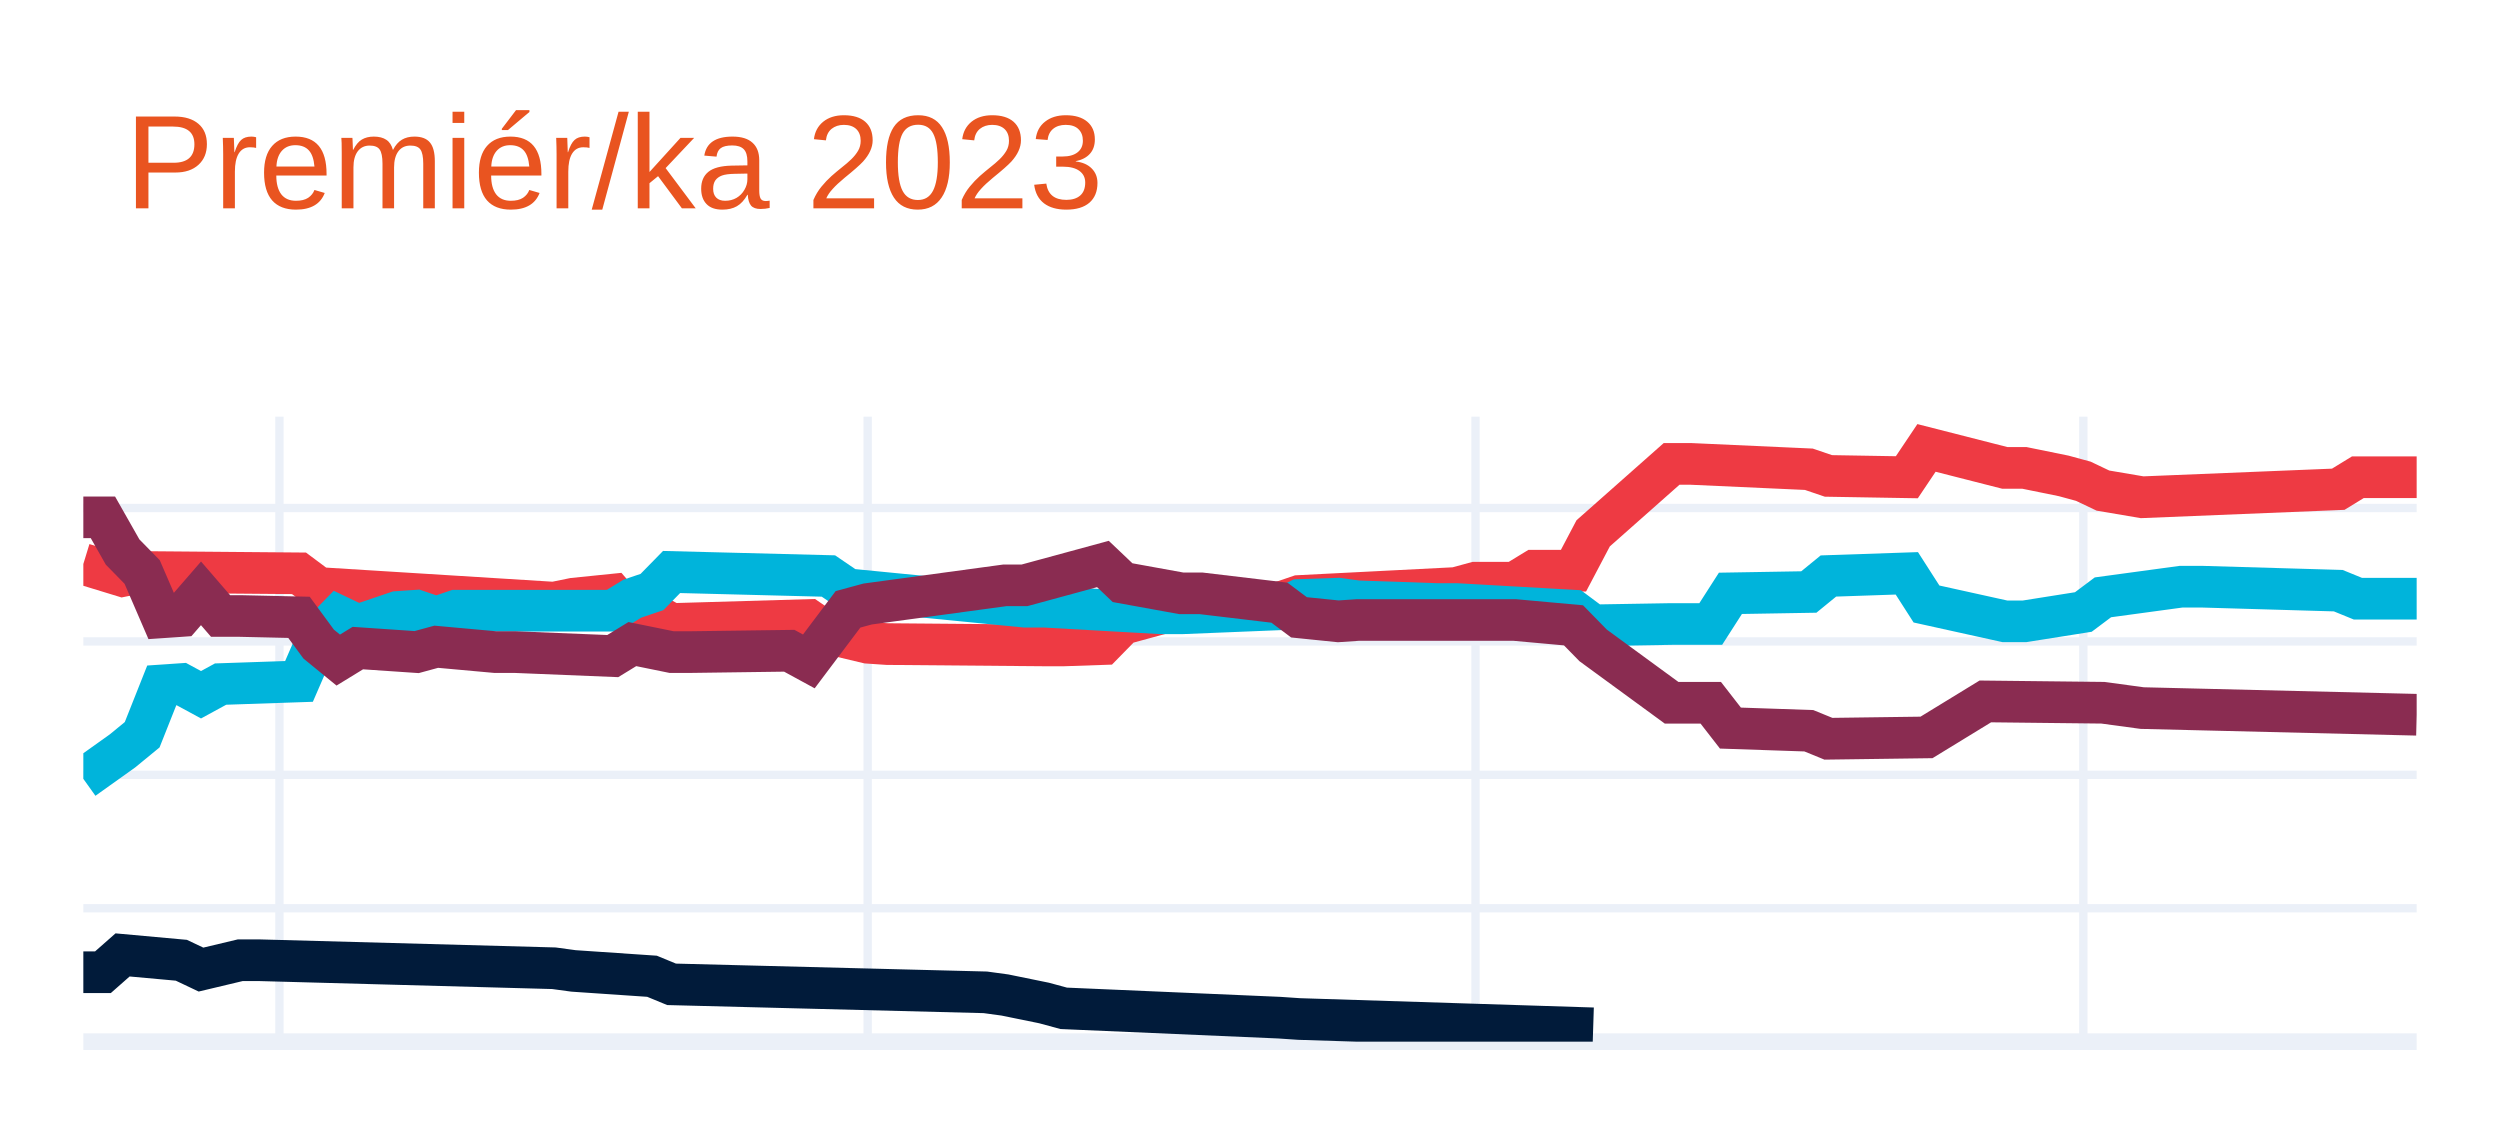
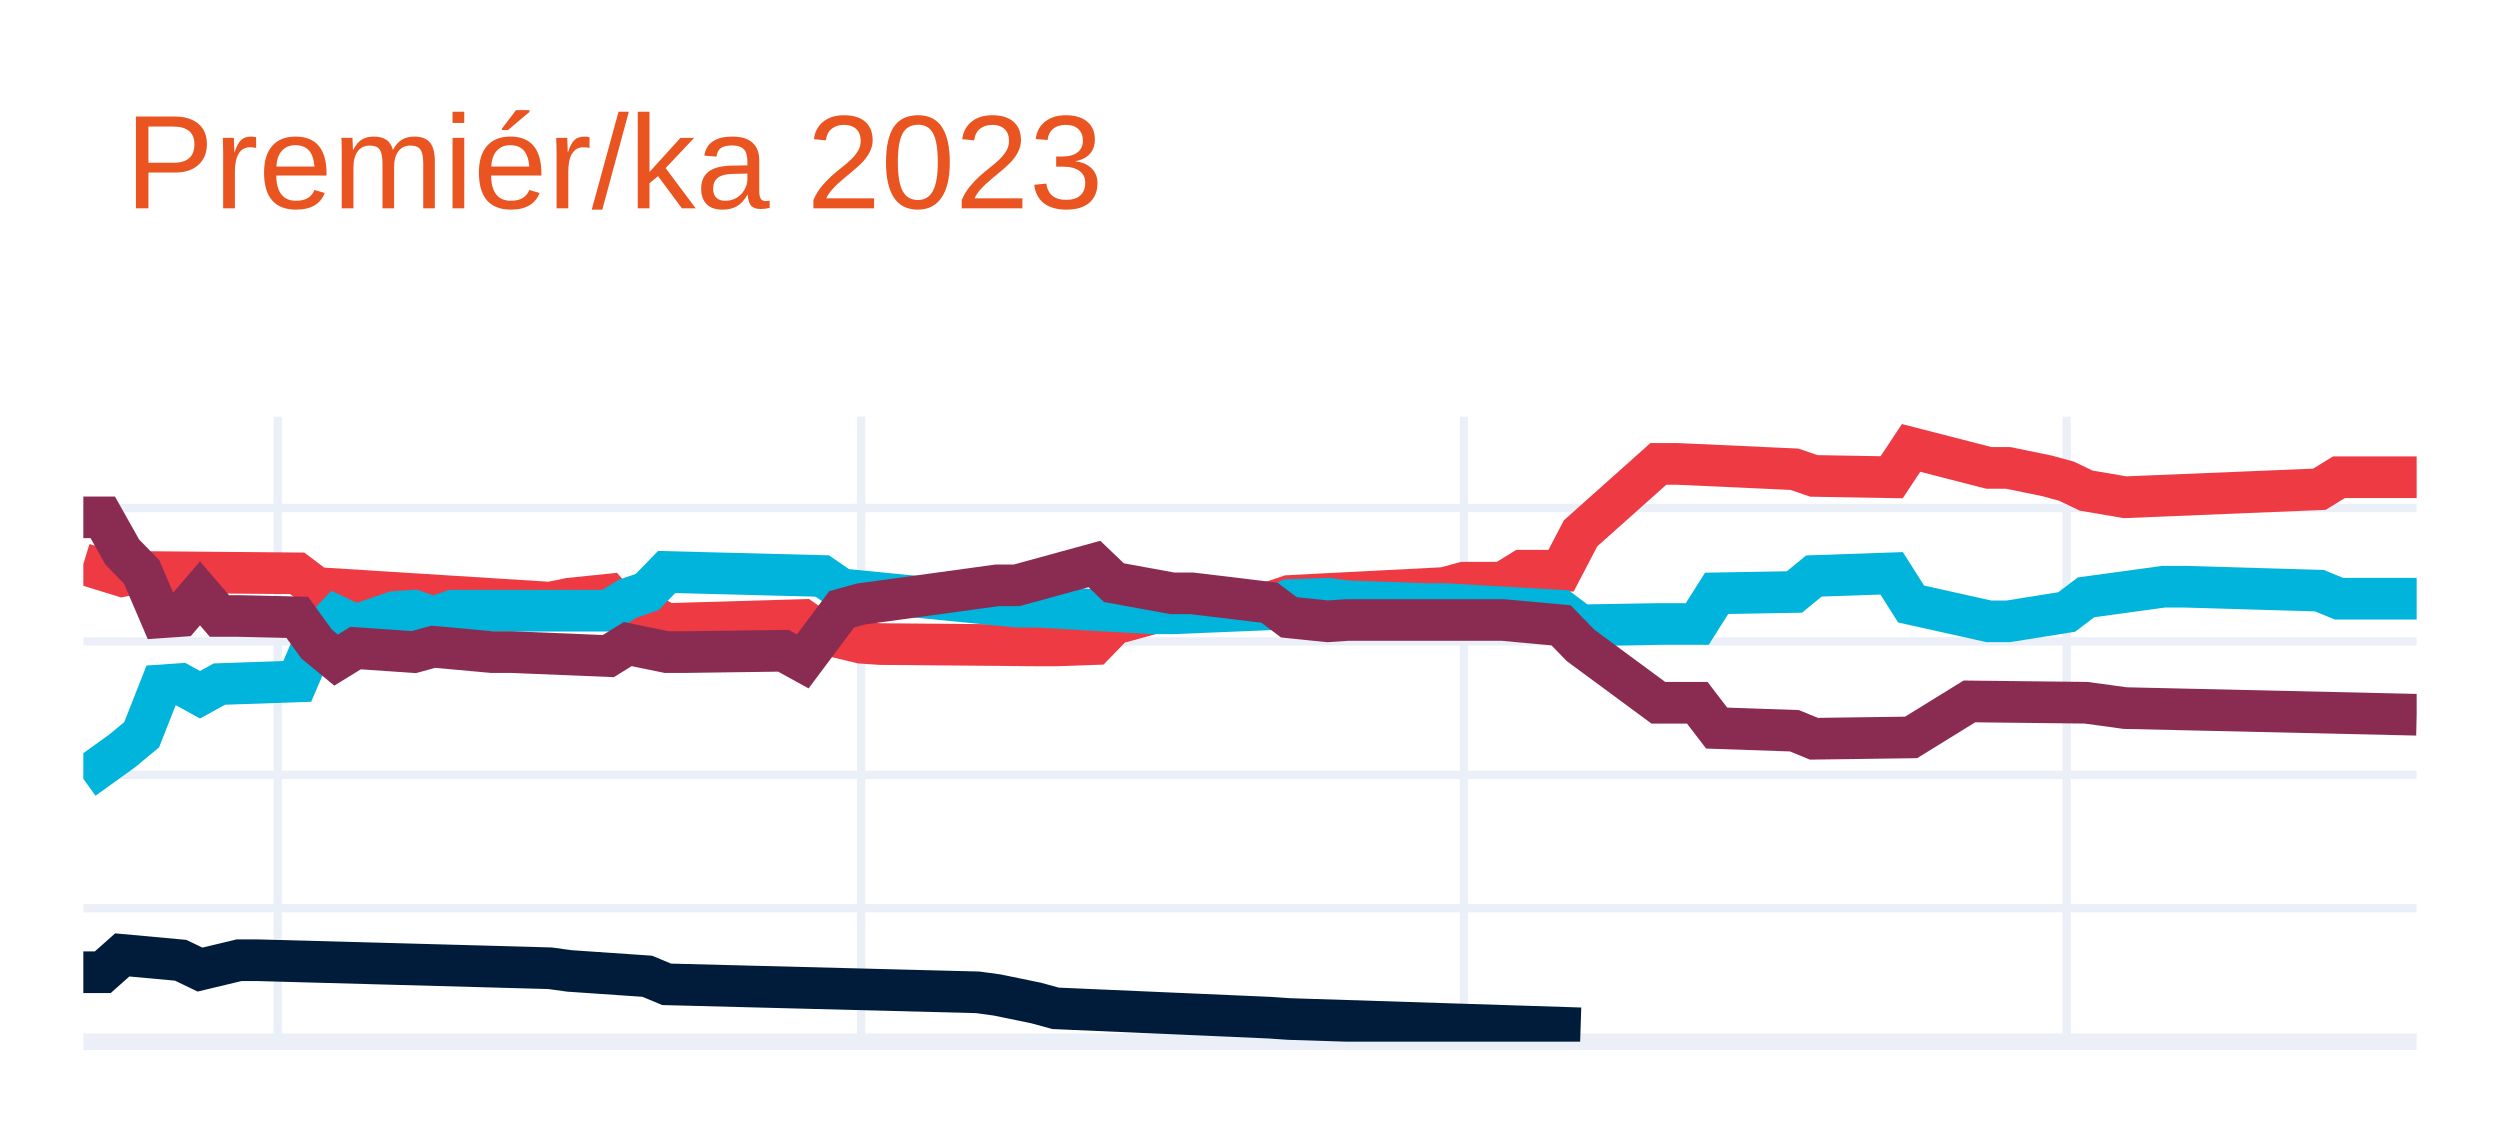
<svg xmlns="http://www.w3.org/2000/svg" class="main-svg" width="300" height="135" style="" viewBox="0 0 300 135">
  <rect x="0" y="0" width="300" height="135" style="fill: rgb(255, 255, 255); fill-opacity: 1;" />
-   <defs id="defs-f712f5">
+   <defs id="defs-78fa53">
    <g class="clips">
-       <clipPath id="clipf712f5xyplot" class="plotclip">
+       <clipPath id="clip78fa53xyplot" class="plotclip">
        <rect width="280" height="75" />
      </clipPath>
-       <clipPath class="axesclip" id="clipf712f5x">
+       <clipPath class="axesclip" id="clip78fa53x">
        <rect x="10" y="0" width="280" height="135" />
      </clipPath>
-       <clipPath class="axesclip" id="clipf712f5y">
+       <clipPath class="axesclip" id="clip78fa53y">
        <rect x="0" y="50" width="300" height="75" />
      </clipPath>
-       <clipPath class="axesclip" id="clipf712f5xy">
+       <clipPath class="axesclip" id="clip78fa53xy">
        <rect x="10" y="50" width="280" height="75" />
      </clipPath>
    </g>
    <g class="gradients" />
    <g class="patterns" />
  </defs>
  <g class="bglayer" />
  <g class="layer-below">
    <g class="imagelayer" />
    <g class="shapelayer" />
  </g>
  <g class="cartesianlayer">
    <g class="subplot xy">
      <g class="layer-subplot">
        <g class="shapelayer" />
        <g class="imagelayer" />
      </g>
      <g class="minor-gridlayer">
        <g class="x" />
        <g class="y" />
      </g>
      <g class="gridlayer">
        <g class="x">
-           <path class="xgrid crisp" transform="translate(33.53,0)" d="M0,50v75" style="stroke: rgb(235, 240, 248); stroke-opacity: 1; stroke-width: 1px;" />
-           <path class="xgrid crisp" transform="translate(104.12,0)" d="M0,50v75" style="stroke: rgb(235, 240, 248); stroke-opacity: 1; stroke-width: 1px;" />
-           <path class="xgrid crisp" transform="translate(177.06,0)" d="M0,50v75" style="stroke: rgb(235, 240, 248); stroke-opacity: 1; stroke-width: 1px;" />
-           <path class="xgrid crisp" transform="translate(250,0)" d="M0,50v75" style="stroke: rgb(235, 240, 248); stroke-opacity: 1; stroke-width: 1px;" />
+           <path class="xgrid crisp" transform="translate(33.33,0)" d="M0,50v75" style="stroke: rgb(235, 240, 248); stroke-opacity: 1; stroke-width: 1px;" />
+           <path class="xgrid crisp" transform="translate(103.33,0)" d="M0,50v75" style="stroke: rgb(235, 240, 248); stroke-opacity: 1; stroke-width: 1px;" />
+           <path class="xgrid crisp" transform="translate(175.67,0)" d="M0,50v75" style="stroke: rgb(235, 240, 248); stroke-opacity: 1; stroke-width: 1px;" />
+           <path class="xgrid crisp" transform="translate(248,0)" d="M0,50v75" style="stroke: rgb(235, 240, 248); stroke-opacity: 1; stroke-width: 1px;" />
        </g>
        <g class="y">
          <path class="ygrid crisp" transform="translate(0,108.99)" d="M10,0h280" style="stroke: rgb(235, 240, 248); stroke-opacity: 1; stroke-width: 1px;" />
          <path class="ygrid crisp" transform="translate(0,92.98)" d="M10,0h280" style="stroke: rgb(235, 240, 248); stroke-opacity: 1; stroke-width: 1px;" />
          <path class="ygrid crisp" transform="translate(0,76.97)" d="M10,0h280" style="stroke: rgb(235, 240, 248); stroke-opacity: 1; stroke-width: 1px;" />
          <path class="ygrid crisp" transform="translate(0,60.96)" d="M10,0h280" style="stroke: rgb(235, 240, 248); stroke-opacity: 1; stroke-width: 1px;" />
        </g>
      </g>
      <g class="zerolinelayer">
        <path class="yzl zl crisp" transform="translate(0,125)" d="M10,0h280" style="stroke: rgb(235, 240, 248); stroke-opacity: 1; stroke-width: 2px;" />
      </g>
      <path class="xlines-below" />
      <path class="ylines-below" />
      <g class="overlines-below" />
      <g class="xaxislayer-below" />
      <g class="yaxislayer-below" />
      <g class="overaxes-below" />
-       <g class="plot" transform="translate(10,50)" clip-path="url(#clipf712f5xyplot)">
+       <g class="plot" transform="translate(10,50)" clip-path="url(#clip78fa53xyplot)">
        <g class="scatterlayer mlayer">
-           <g class="trace scatter tracedd8d0b" style="stroke-miterlimit: 2; opacity: 1;">
+           <g class="trace scatter trace2c5c5a" style="stroke-miterlimit: 2; opacity: 1;">
            <g class="fills" />
            <g class="errorbars" />
            <g class="lines">
-               <path class="js-line" d="M0,17.68L4.71,19.12L7.06,18.64L25.88,18.8L28.24,20.56L56.47,22.32L58.82,21.84L63.53,21.36L65.88,24.08L68.24,23.6L70.59,24.88L87.06,24.4L89.41,26.01L94.12,27.13L96.47,27.29L115.29,27.45L117.65,27.45L122.35,27.29L124.71,24.88L129.41,23.6L131.76,23.12L143.53,22.32L145.88,21.52L164.71,20.56L167.06,19.92L171.76,19.92L174.12,18.48L178.82,18.48L181.18,14L190.59,5.67L192.94,5.67L207.06,6.31L209.41,7.11L218.82,7.27L221.18,3.75L230.59,6.15L232.94,6.15L237.65,7.11L240,7.75L242.35,8.87L247.06,9.67L270.59,8.71L272.94,7.27L280,7.27" style="vector-effect: none; fill: none; stroke: rgb(238, 58, 67); stroke-opacity: 1; stroke-width: 5px; opacity: 1;" />
+               <path class="js-line" d="M0,17.68L4.67,19.12L7,18.64L25.67,18.8L28,20.56L56,22.32L58.33,21.84L63,21.36L65.33,24.08L67.67,23.6L70,24.88L86.33,24.4L88.67,26.01L93.33,27.13L95.67,27.29L114.33,27.45L116.67,27.45L121.33,27.29L123.67,24.88L128.33,23.6L130.67,23.12L142.33,22.32L144.67,21.52L163.33,20.56L165.67,19.92L170.33,19.92L172.67,18.48L177.33,18.48L179.67,14L189,5.67L191.33,5.67L205.33,6.31L207.67,7.11L217,7.27L219.33,3.75L228.67,6.15L231,6.15L235.67,7.11L238,7.75L240.33,8.87L245,9.67L268.33,8.71L270.67,7.27L280,7.27" style="vector-effect: none; fill: none; stroke: rgb(238, 58, 67); stroke-opacity: 1; stroke-width: 5px; opacity: 1;" />
            </g>
            <g class="points" />
            <g class="text" />
          </g>
-           <g class="trace scatter trace777847" style="stroke-miterlimit: 2; opacity: 1;">
+           <g class="trace scatter trace9503f2" style="stroke-miterlimit: 2; opacity: 1;">
            <g class="fills" />
            <g class="errorbars" />
            <g class="lines">
-               <path class="js-line" d="M0,43.46L4.71,40.1L7.06,38.17L9.41,32.25L11.76,32.09L14.12,33.37L16.47,32.09L25.88,31.77L28.24,26.33L30.59,23.92L32.94,25.04L37.65,23.44L40,23.28L42.35,24.08L44.71,23.28L63.53,23.28L65.88,21.84L68.24,21.04L70.59,18.64L89.41,19.12L91.76,20.72L112.94,22.8L115.29,22.8L129.41,23.6L131.76,23.6L143.53,23.12L145.88,22L150.59,21.84L152.94,22.16L162.35,22.48L164.71,22.48L178.82,23.28L181.18,25.04L190.59,24.88L192.94,24.88L195.29,24.88L197.65,21.2L207.06,21.04L209.41,19.12L218.82,18.8L221.18,22.48L230.59,24.56L232.94,24.56L240,23.44L242.35,21.68L251.76,20.4L254.12,20.4L270.59,20.88L272.94,21.84L280,21.84" style="vector-effect: none; fill: none; stroke: rgb(0, 180, 219); stroke-opacity: 1; stroke-width: 5px; opacity: 1;" />
+               <path class="js-line" d="M0,43.46L4.67,40.1L7,38.17L9.33,32.25L11.67,32.09L14,33.37L16.33,32.09L25.67,31.77L28,26.33L30.33,23.92L32.67,25.04L37.33,23.44L39.67,23.28L42,24.08L44.33,23.28L63,23.28L65.33,21.84L67.67,21.04L70,18.64L88.67,19.12L91,20.72L112,22.8L114.33,22.8L128.33,23.6L130.67,23.6L142.33,23.12L144.67,22L149.33,21.84L151.67,22.16L161,22.48L163.33,22.48L177.33,23.28L179.67,25.04L189,24.88L191.33,24.88L193.67,24.88L196,21.2L205.33,21.04L207.67,19.12L217,18.8L219.33,22.48L228.67,24.56L231,24.56L238,23.44L240.33,21.68L249.67,20.4L252,20.4L268.33,20.88L270.67,21.84L280,21.84" style="vector-effect: none; fill: none; stroke: rgb(0, 180, 219); stroke-opacity: 1; stroke-width: 5px; opacity: 1;" />
            </g>
            <g class="points" />
            <g class="text" />
          </g>
-           <g class="trace scatter tracedbe9b3" style="stroke-miterlimit: 2; opacity: 1;">
+           <g class="trace scatter trace8ac141" style="stroke-miterlimit: 2; opacity: 1;">
            <g class="fills" />
            <g class="errorbars" />
            <g class="lines">
-               <path class="js-line" d="M0,12.08L2.35,12.08L4.71,16.24L7.06,18.64L9.41,24.08L11.76,23.92L14.12,21.2L16.47,23.92L18.82,23.92L25.88,24.08L28.24,27.29L30.59,29.21L32.94,27.77L40,28.25L42.35,27.61L49.41,28.25L51.76,28.25L63.53,28.73L65.88,27.29L70.59,28.25L72.94,28.25L84.71,28.09L87.06,29.37L91.76,23.12L94.12,22.48L110.59,20.24L112.94,20.24L122.35,17.68L124.71,19.92L131.76,21.2L134.12,21.2L143.53,22.32L145.88,24.08L150.59,24.56L152.94,24.4L169.41,24.4L171.76,24.4L178.82,25.04L181.18,27.45L190.59,34.33L192.94,34.33L195.29,34.33L197.65,37.37L207.06,37.69L209.41,38.65L221.18,38.49L228.24,34.17L242.35,34.33L247.06,34.97L280,35.77" style="vector-effect: none; fill: none; stroke: rgb(138, 44, 81); stroke-opacity: 1; stroke-width: 5px; opacity: 1;" />
+               <path class="js-line" d="M0,12.08L2.33,12.08L4.67,16.24L7,18.64L9.33,24.08L11.67,23.92L14,21.2L16.33,23.92L18.67,23.92L25.67,24.08L28,27.29L30.33,29.21L32.67,27.77L39.67,28.25L42,27.61L49,28.25L51.33,28.25L63,28.73L65.33,27.29L70,28.25L72.33,28.25L84,28.09L86.33,29.37L91,23.12L93.33,22.48L109.67,20.24L112,20.24L121.33,17.68L123.67,19.92L130.67,21.2L133,21.2L142.33,22.32L144.67,24.08L149.33,24.56L151.67,24.4L168,24.4L170.33,24.4L177.33,25.04L179.67,27.45L189,34.33L191.33,34.33L193.67,34.33L196,37.37L205.33,37.69L207.67,38.65L219.33,38.49L226.33,34.17L240.33,34.33L245,34.97L280,35.77" style="vector-effect: none; fill: none; stroke: rgb(138, 44, 81); stroke-opacity: 1; stroke-width: 5px; opacity: 1;" />
            </g>
            <g class="points" />
            <g class="text" />
          </g>
-           <g class="trace scatter trace84a103" style="stroke-miterlimit: 2; opacity: 1;">
+           <g class="trace scatter trace2b49e4" style="stroke-miterlimit: 2; opacity: 1;">
            <g class="fills" />
            <g class="errorbars" />
            <g class="lines">
-               <path class="js-line" d="M0,66.67L2.35,66.67L4.71,64.59L11.76,65.23L14.12,66.35L18.82,65.23L21.18,65.23L56.47,66.19L58.82,66.51L68.24,67.15L70.59,68.12L108.24,69.08L110.59,69.4L115.29,70.36L117.65,71L143.53,72.12L145.88,72.28L181.18,73.4" style="vector-effect: none; fill: none; stroke: rgb(1, 27, 58); stroke-opacity: 1; stroke-width: 5px; opacity: 1;" />
+               <path class="js-line" d="M0,66.67L2.33,66.67L4.67,64.59L11.67,65.23L14,66.35L18.67,65.23L21,65.23L56,66.19L58.33,66.51L67.67,67.15L70,68.12L107.33,69.08L109.67,69.4L114.33,70.36L116.67,71L142.33,72.12L144.67,72.28L179.67,73.4" style="vector-effect: none; fill: none; stroke: rgb(1, 27, 58); stroke-opacity: 1; stroke-width: 5px; opacity: 1;" />
            </g>
            <g class="points" />
            <g class="text" />
          </g>
        </g>
      </g>
      <g class="overplot" />
      <path class="xlines-above crisp" d="M0,0" style="fill: none;" />
      <path class="ylines-above crisp" d="M0,0" style="fill: none;" />
      <g class="overlines-above" />
      <g class="xaxislayer-above" />
      <g class="yaxislayer-above" />
      <g class="overaxes-above" />
    </g>
  </g>
  <g class="polarlayer" />
  <g class="smithlayer" />
  <g class="ternarylayer" />
  <g class="geolayer" />
  <g class="funnelarealayer" />
  <g class="pielayer" />
  <g class="iciclelayer" />
  <g class="treemaplayer" />
  <g class="sunburstlayer" />
  <g class="glimages" />
-   <defs id="topdefs-f712f5">
+   <defs id="topdefs-78fa53">
    <g class="clips" />
  </defs>
  <g class="layer-above">
    <g class="imagelayer" />
    <g class="shapelayer" />
  </g>
  <g class="infolayer">
    <g class="g-gtitle">
      <text class="gtitle" x="15" y="25" text-anchor="start" dy="0em" style="font-family: Ubuntu, verdana, arial, sans-serif; font-size: 16px; fill: rgb(233, 84, 32); opacity: 1; font-weight: normal; white-space: pre;">Premiér/ka 2023</text>
    </g>
    <g class="g-xtitle" />
    <g class="g-ytitle" />
  </g>
</svg>
